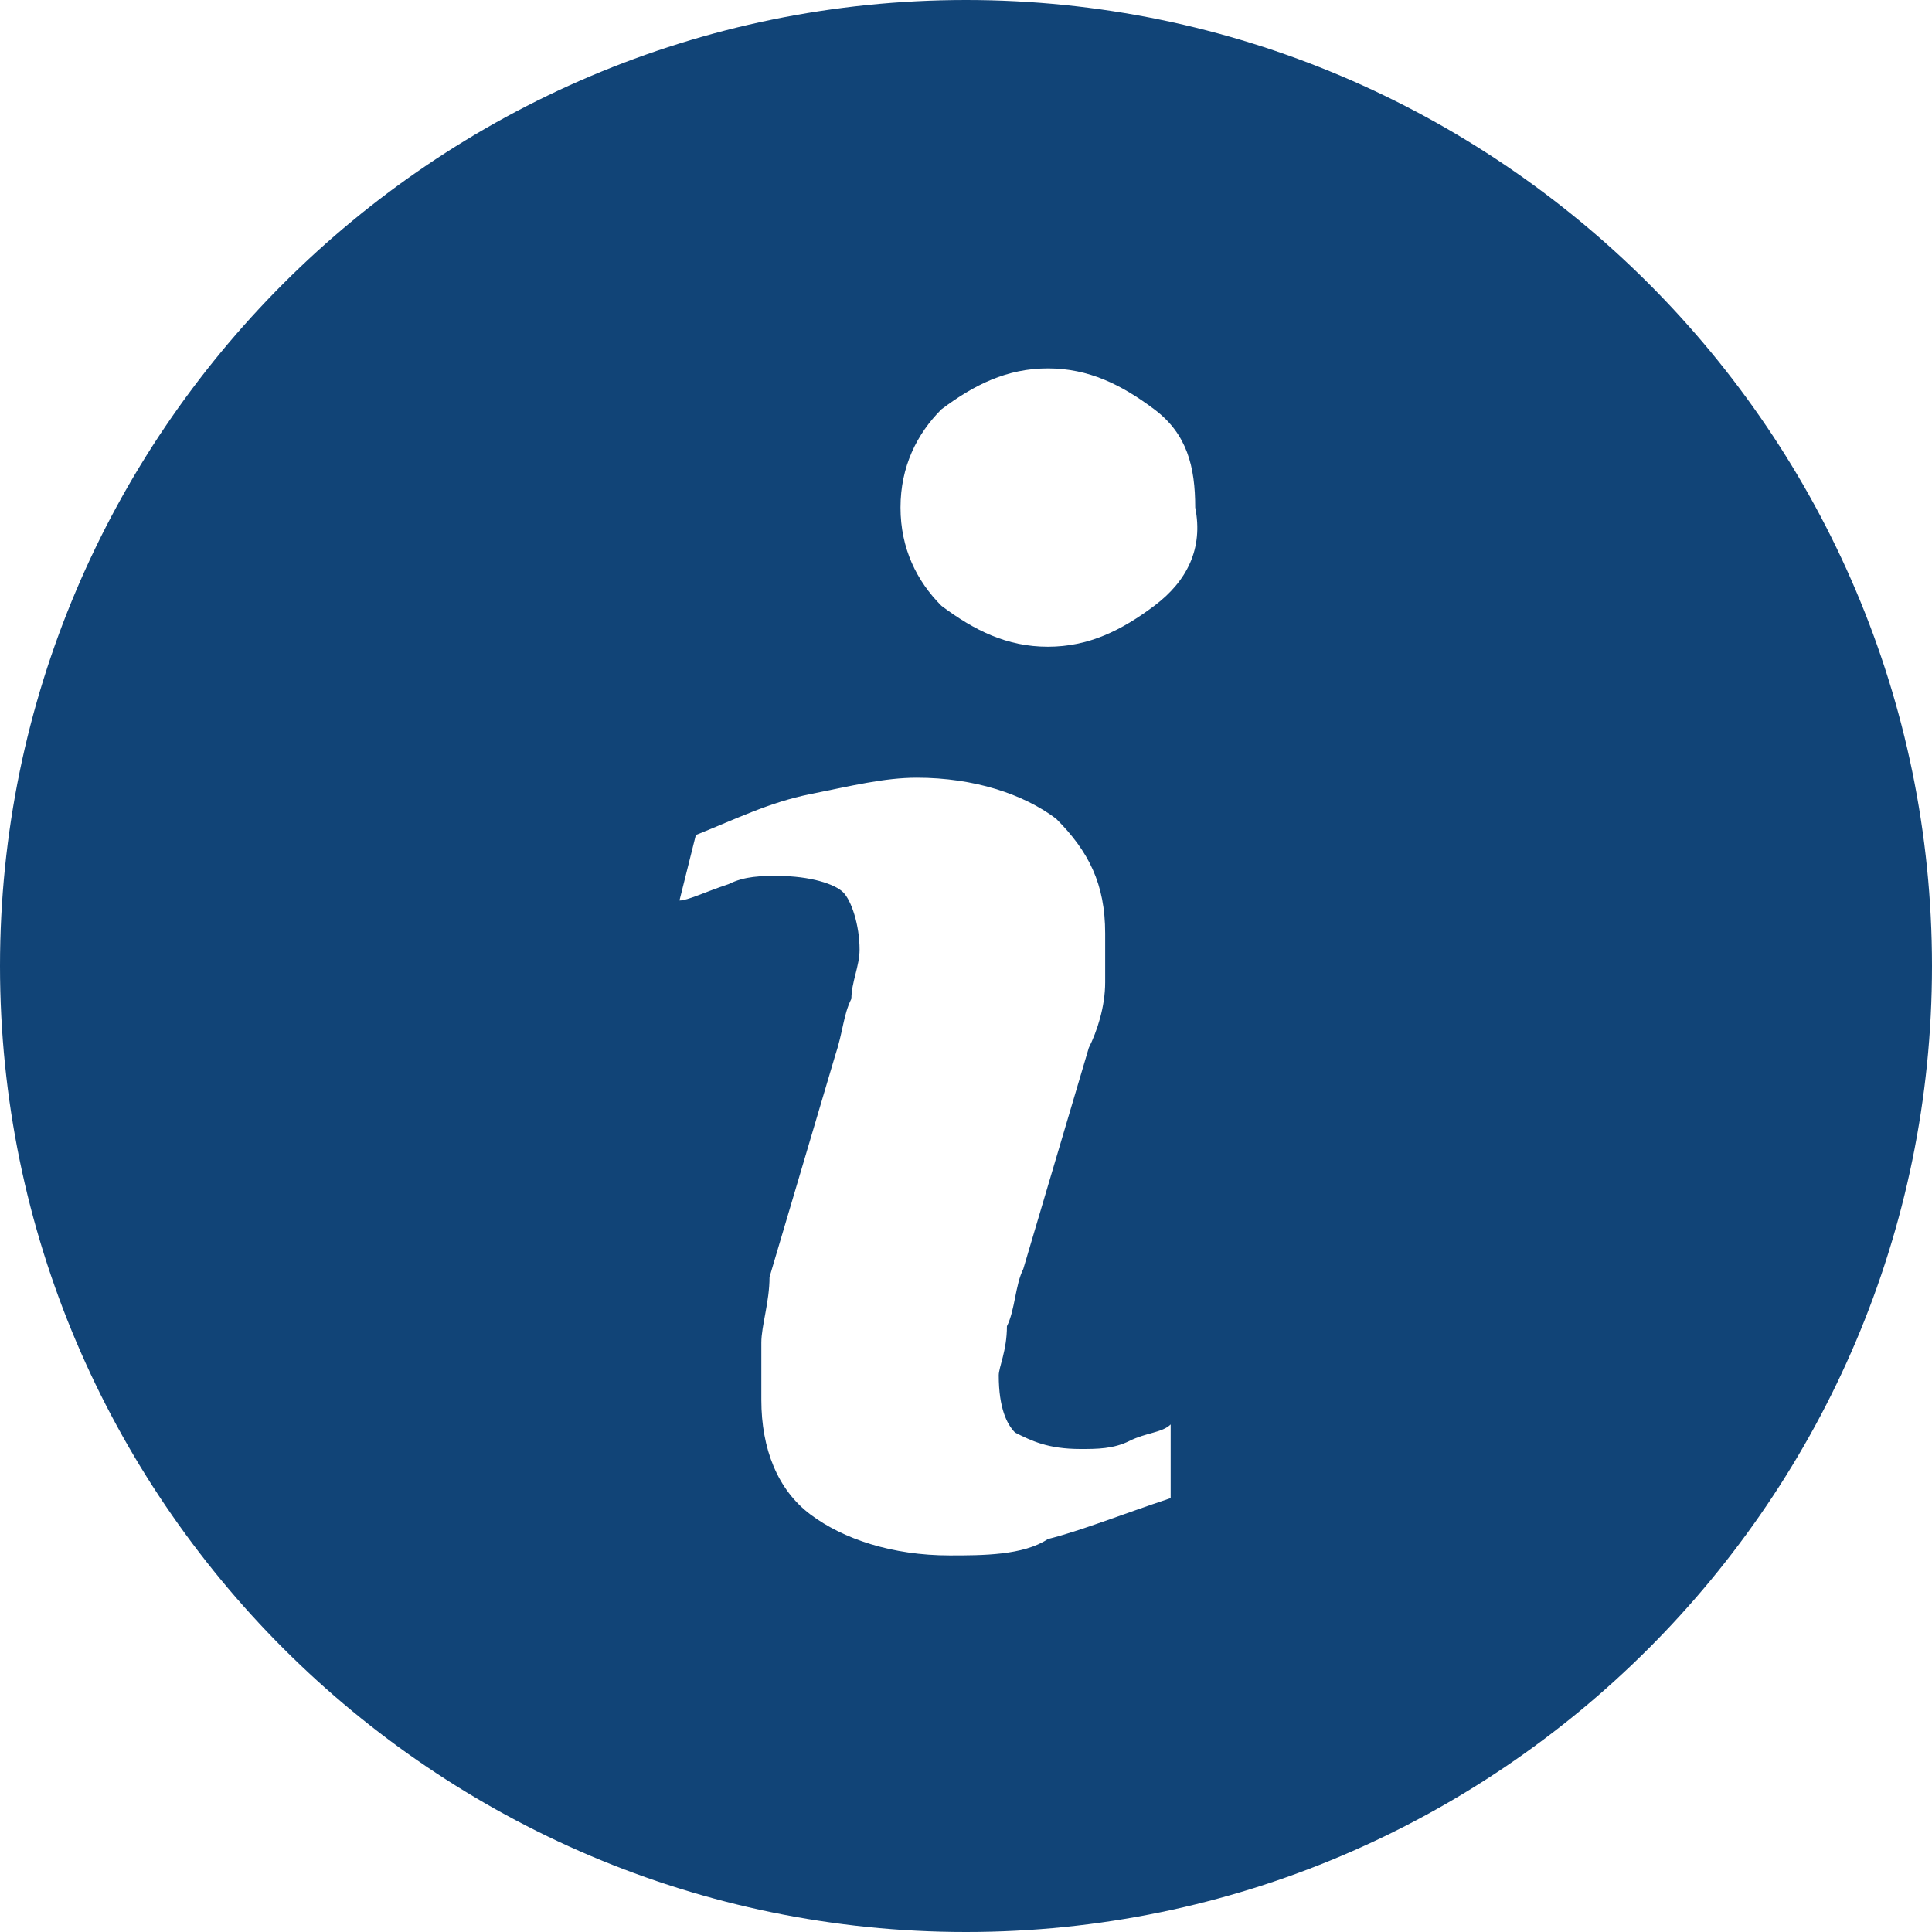
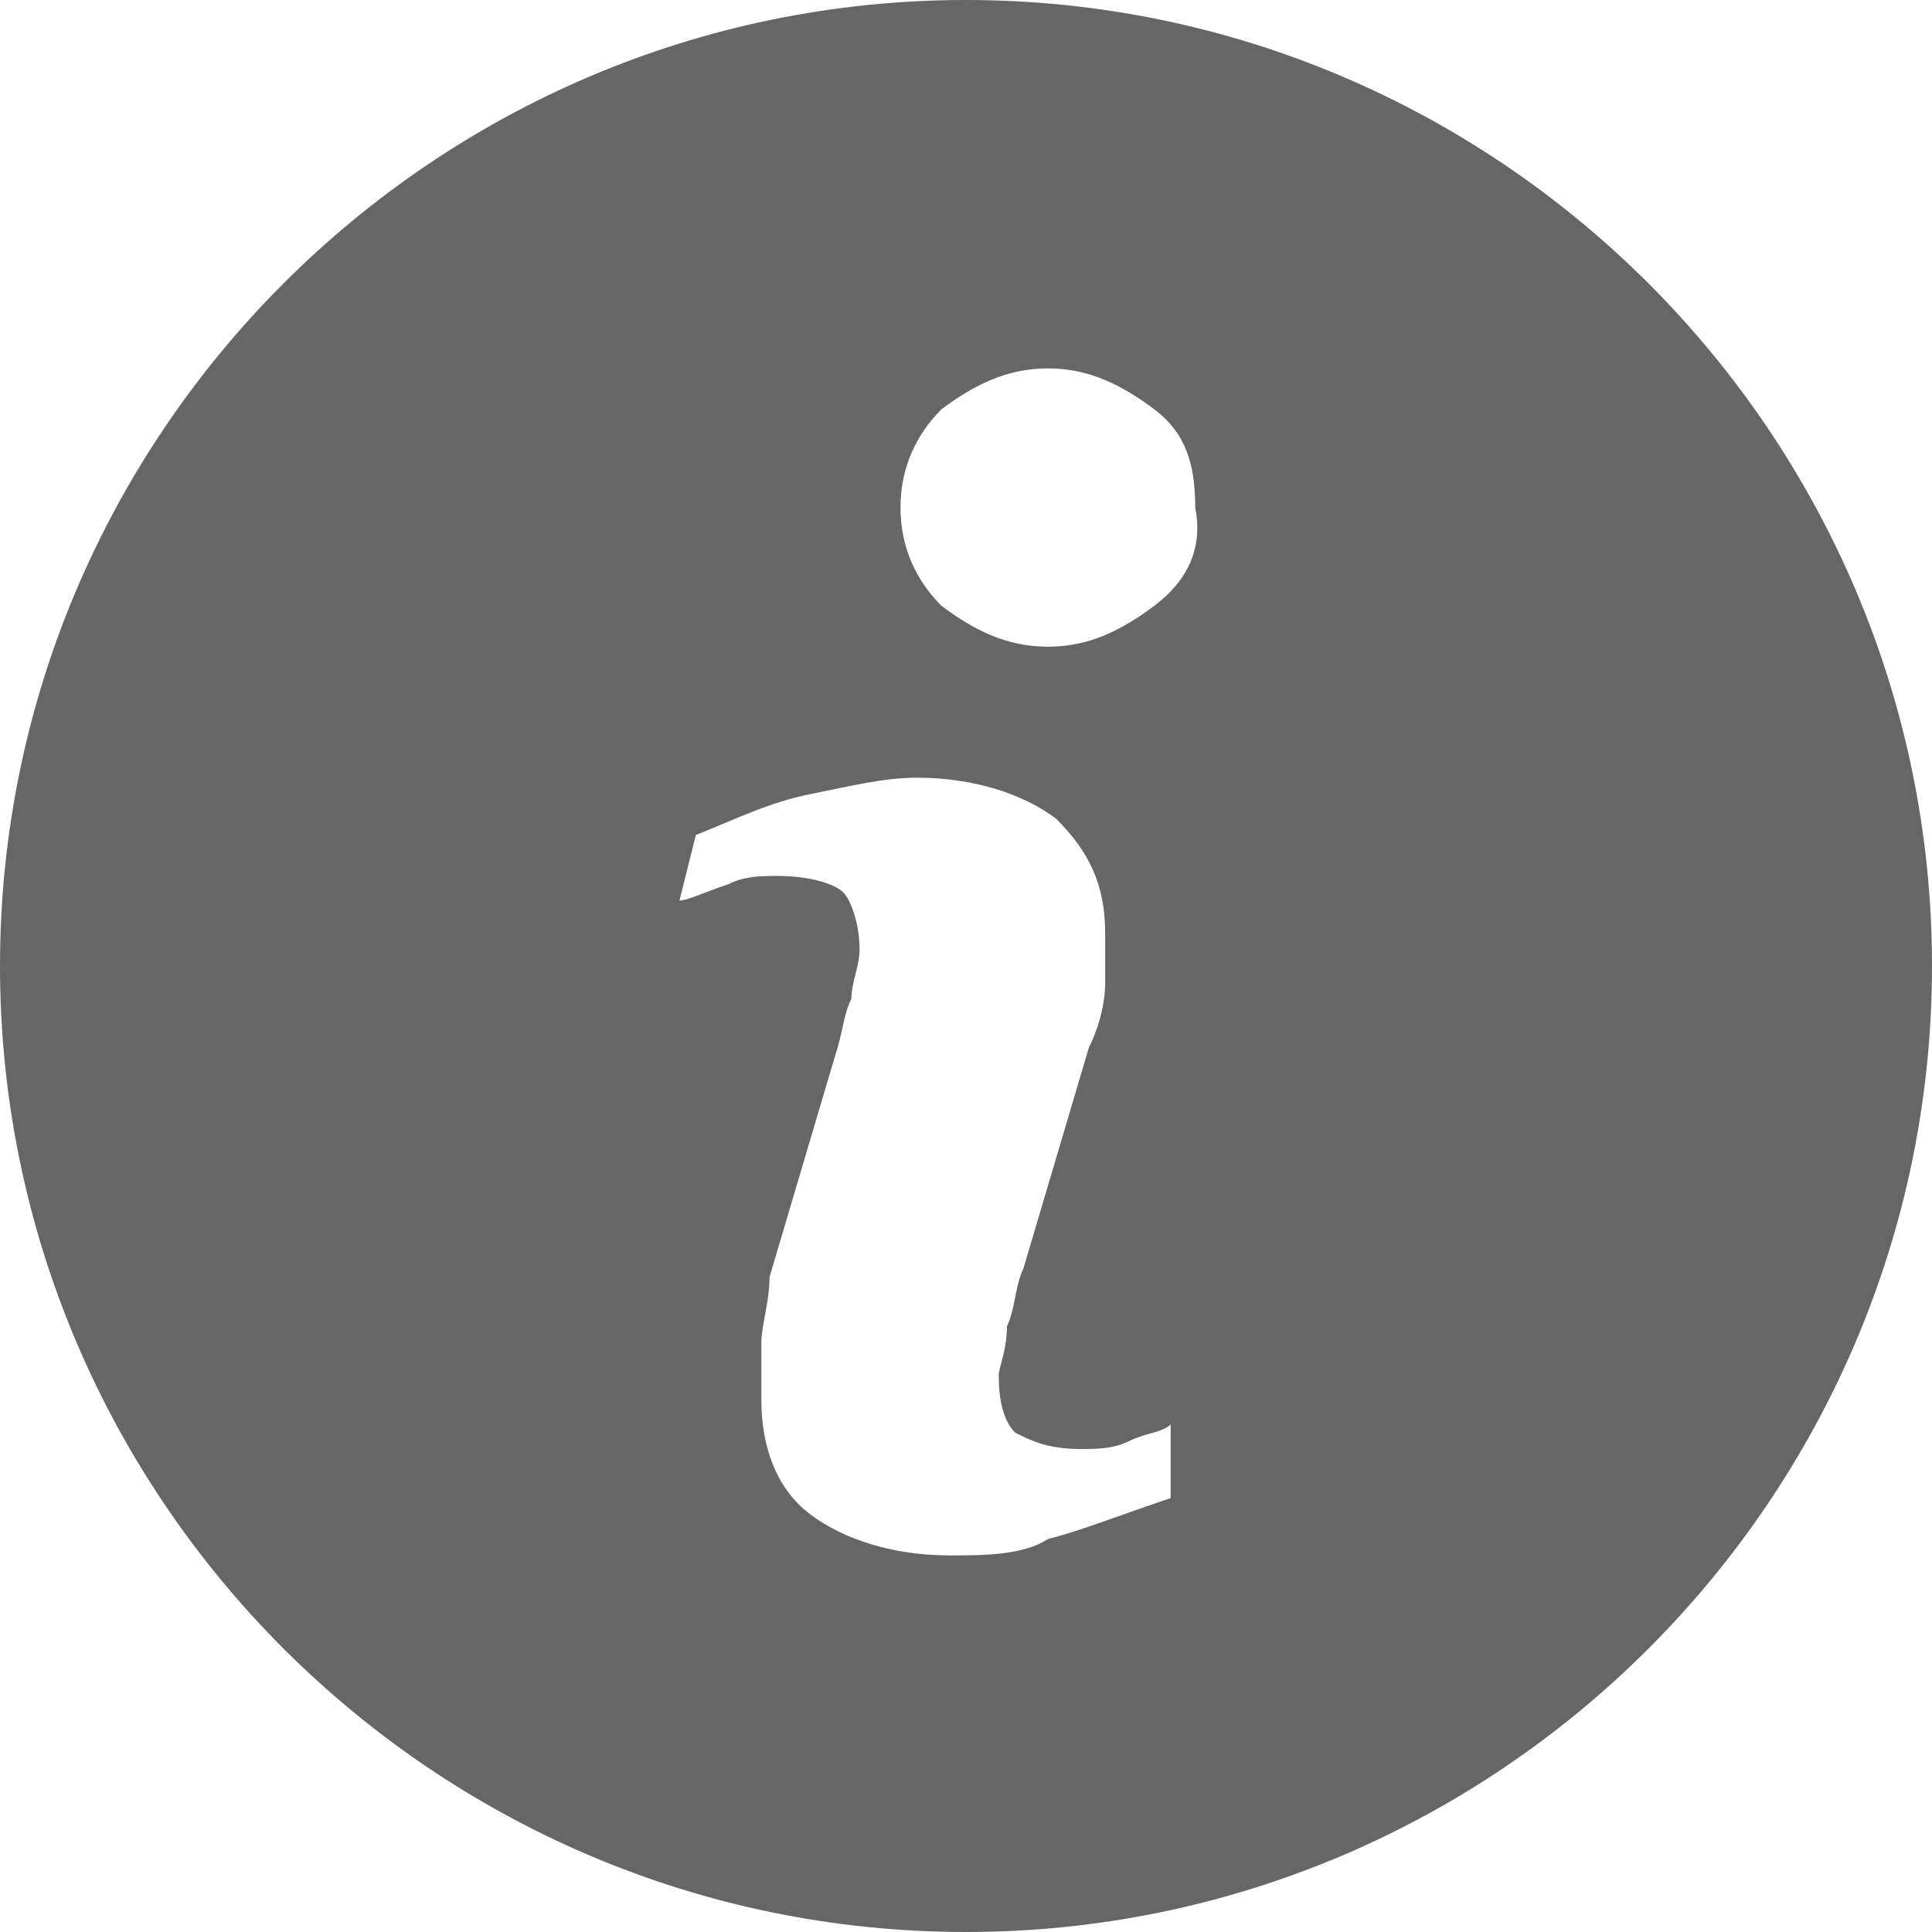
<svg xmlns="http://www.w3.org/2000/svg" version="1.1" id="Capa_1" x="0px" y="0px" viewBox="0 0 23.6 23.6" style="enable-background:new 0 0 23.6 23.6;" xml:space="preserve">
  <style type="text/css">
- 	.st0{fill:#147;}
+ 	.st0{fill:#666;}
</style>
  <g>
    <path class="st0" d="M11.8,0C5.3,0,0,5.3,0,11.8s5.3,11.8,11.8,11.8s11.8-5.3,11.8-11.8S18.3,0,11.8,0z M14.3,18.3   c-0.6,0.2-1.1,0.4-1.5,0.5C12.5,19,12,19,11.6,19c-0.7,0-1.3-0.2-1.7-0.5s-0.6-0.8-0.6-1.4c0-0.2,0-0.4,0-0.7   c0-0.2,0.1-0.5,0.1-0.8l0.8-2.7c0.1-0.3,0.1-0.5,0.2-0.7c0-0.2,0.1-0.4,0.1-0.6c0-0.3-0.1-0.6-0.2-0.7c-0.1-0.1-0.4-0.2-0.8-0.2   c-0.2,0-0.4,0-0.6,0.1C8.6,10.9,8.4,11,8.3,11l0.2-0.8C9,10,9.4,9.8,9.9,9.7s0.9-0.2,1.3-0.2c0.7,0,1.3,0.2,1.7,0.5   c0.4,0.4,0.6,0.8,0.6,1.4c0,0.1,0,0.3,0,0.6s-0.1,0.6-0.2,0.8l-0.8,2.7c-0.1,0.2-0.1,0.5-0.2,0.7c0,0.3-0.1,0.5-0.1,0.6   c0,0.4,0.1,0.6,0.2,0.7c0.2,0.1,0.4,0.2,0.8,0.2c0.2,0,0.4,0,0.6-0.1c0.2-0.1,0.4-0.1,0.5-0.2V18.3z M14.1,7.4   c-0.4,0.3-0.8,0.5-1.3,0.5s-0.9-0.2-1.3-0.5C11.2,7.1,11,6.7,11,6.2s0.2-0.9,0.5-1.2c0.4-0.3,0.8-0.5,1.3-0.5s0.9,0.2,1.3,0.5   c0.4,0.3,0.5,0.7,0.5,1.2C14.7,6.7,14.5,7.1,14.1,7.4z" />
  </g>
</svg>
